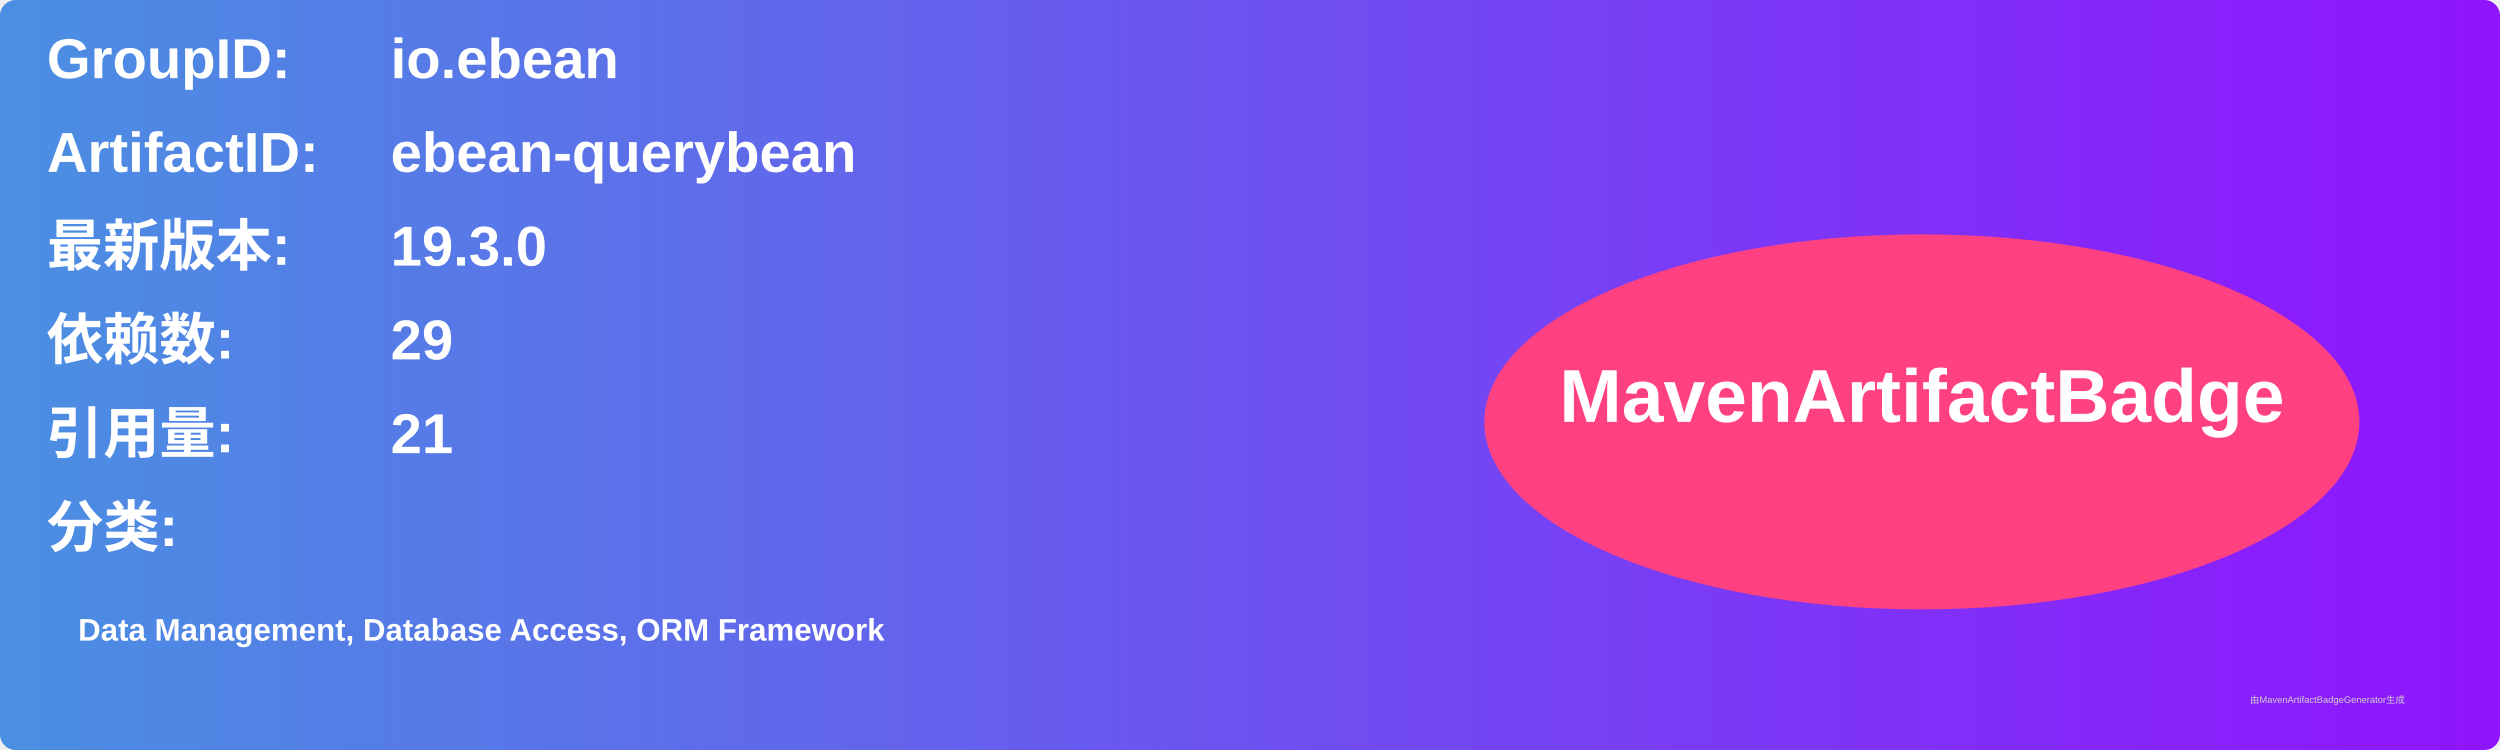
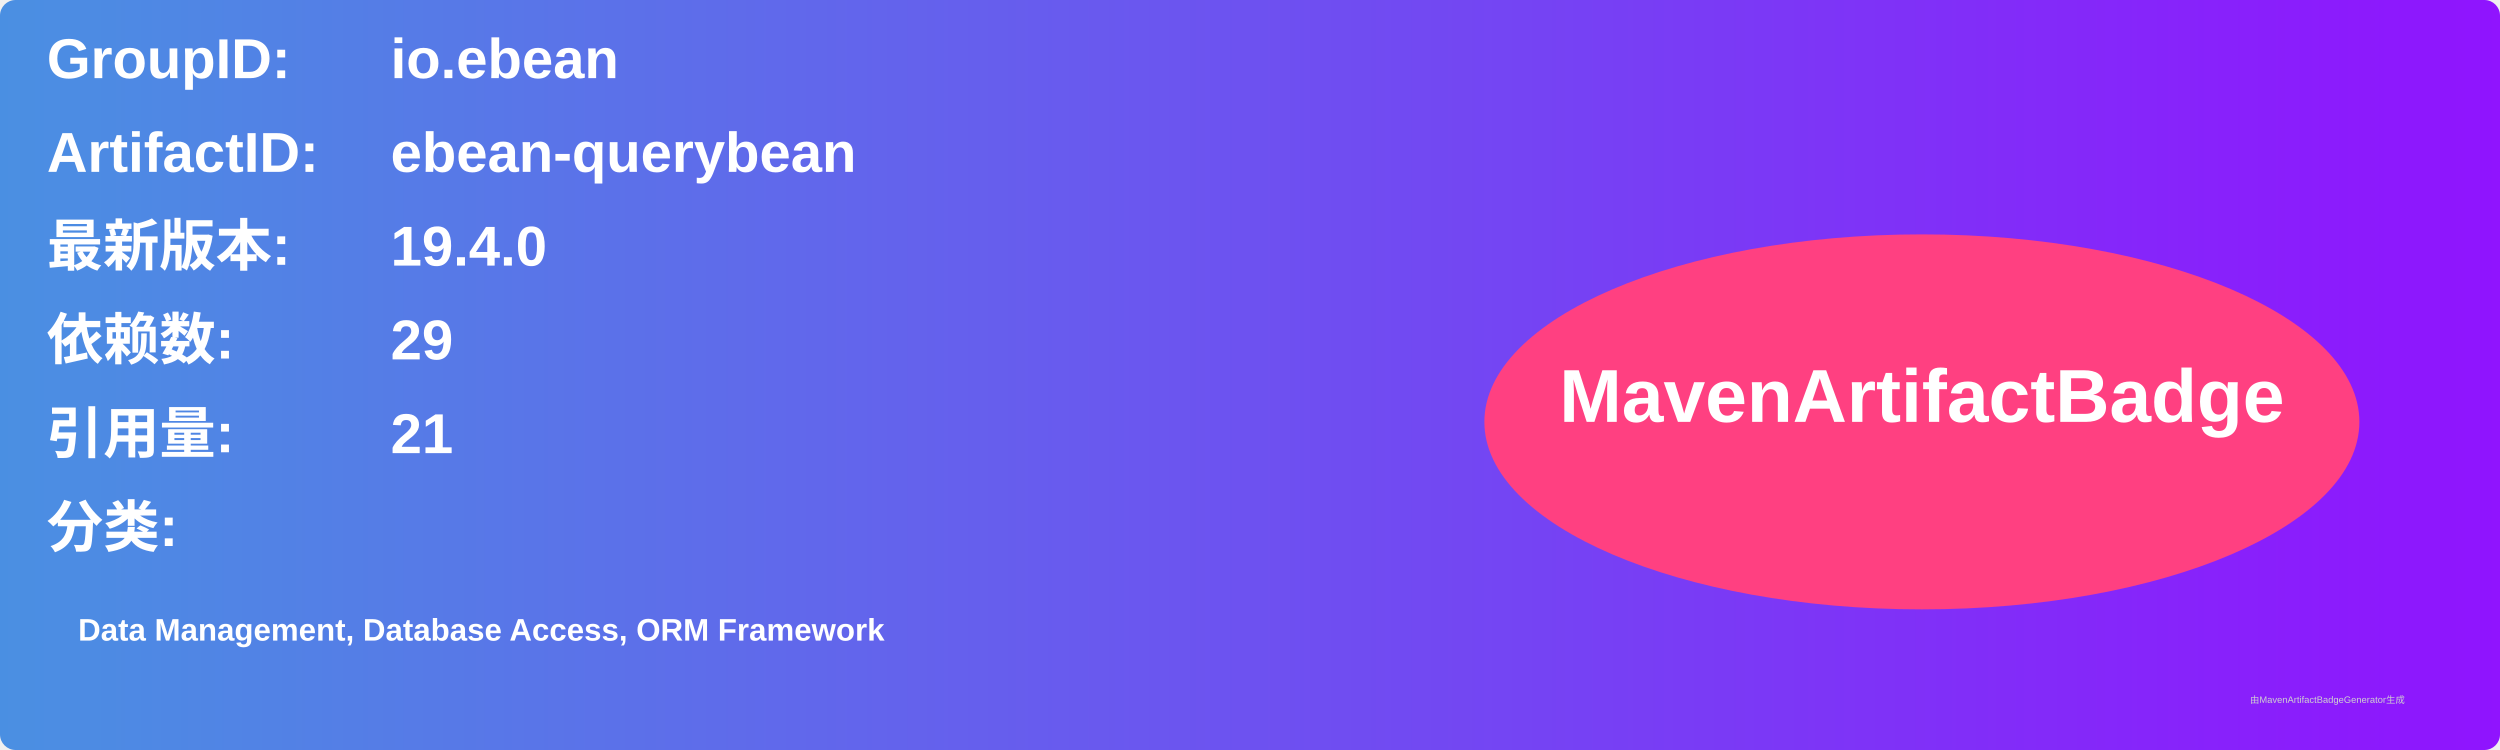
<svg xmlns="http://www.w3.org/2000/svg" width="800" height="240" viewBox="0 0 800 240">
  <linearGradient id="grad" x1="0%" y1="0%" x2="100%" y2="0%">
    <stop offset="0%" stop-color="#4a90e2" />
    <stop offset="100%" stop-color="#9013fe" />
  </linearGradient>
  <rect width="100%" height="100%" rx="5" ry="5" fill="url(#grad)" />
  <g transform="translate(15, 15)">
    <text x="0" y="10" font-family="Arial" font-size="18" fill="white" font-weight="bold" width="260">GroupID:</text>
    <text x="110" y="10" font-family="Arial" font-size="18" fill="white" font-weight="bold" width="460">io.ebean</text>
    <text x="0" y="40" font-family="Arial" font-size="18" fill="white" font-weight="bold" width="260">ArtifactID:</text>
    <text x="110" y="40" font-family="Arial" font-size="18" fill="white" font-weight="bold" width="460">ebean-querybean</text>
    <text x="0" y="70" font-family="Arial" font-size="18" fill="white" font-weight="bold">最新版本:</text>
    <text x="110" y="70" font-family="Arial" font-size="18" fill="white" font-weight="bold">
-       <tspan font-weight="bold">19.3.0</tspan>
+       <tspan font-weight="bold">19.4.0</tspan>
    </text>
    <text x="0" y="100" font-family="Arial" font-size="18" fill="white" font-weight="bold">依赖数: </text>
    <text x="110" y="100" font-family="Arial" font-size="18" fill="white">
      <tspan font-weight="bold">29</tspan>
    </text>
    <text x="0" y="130" font-family="Arial" font-size="18" fill="white" font-weight="bold">引用量: </text>
    <text x="110" y="130" font-family="Arial" font-size="18" fill="white">
      <tspan font-weight="bold">21</tspan>
    </text>
    <text x="0" y="160" font-family="Arial" font-size="18" fill="white" font-weight="bold">分类:</text>
    <text x="10" y="190" font-family="Arial" font-size="10" fill="white">
      <tspan font-weight="bold">Data Management, Database Access, ORM Framework</tspan>
    </text>
    <ellipse cx="600" cy="120" rx="140" ry="60" fill="#ff4081" />
    <text x="600" y="120" text-anchor="middle" font-family="Arial" font-size="24" fill="white" font-weight="bold">MavenArtifactBadge</text>
  </g>
  <text x="720" y="225" font-family="Arial" font-size="3" fill="#d0d0d0">由MavenArtifactBadgeGenerator生成</text>
</svg>
